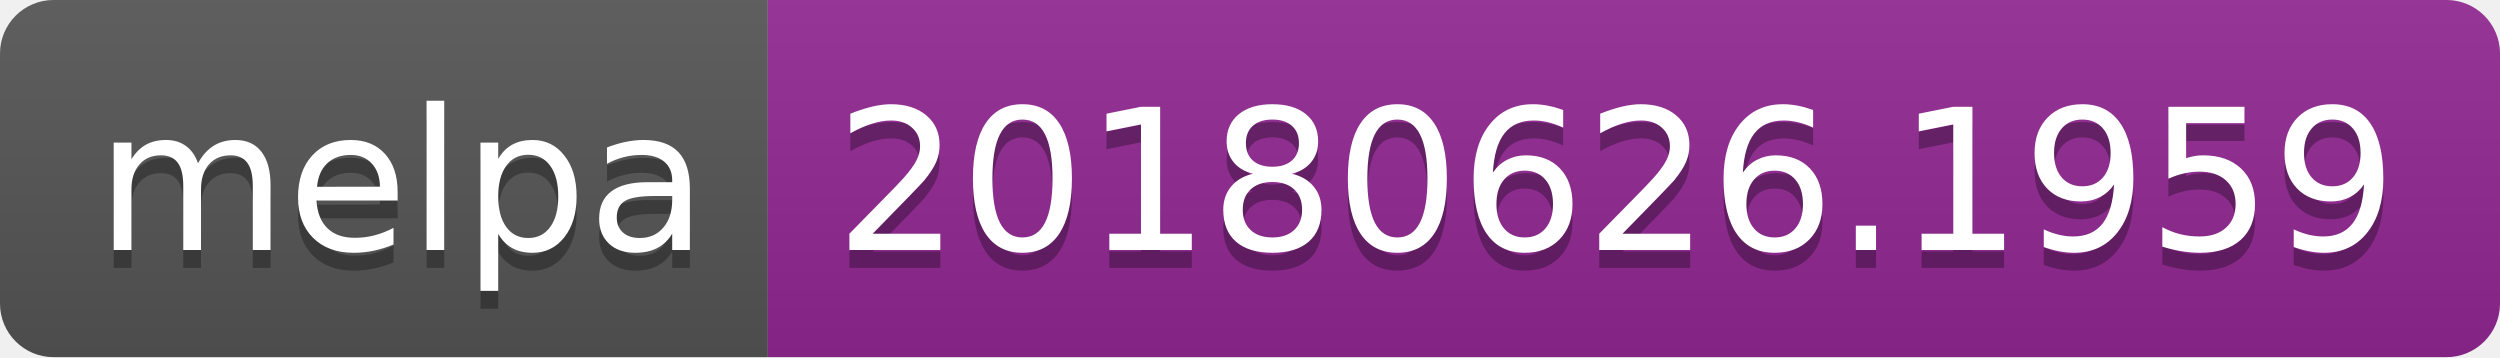
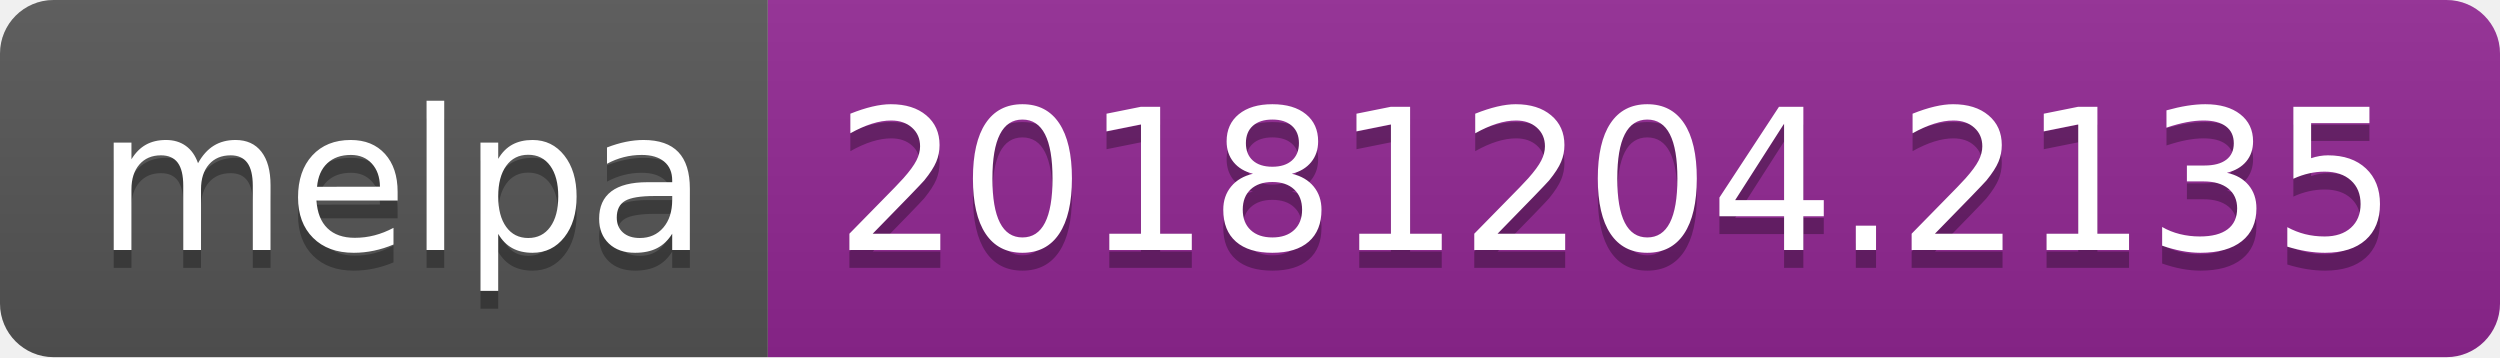
<svg xmlns="http://www.w3.org/2000/svg" width="140" height="20">
  <linearGradient id="b" x2="0" y2="100%">
    <stop offset="0" stop-color="#bbb" stop-opacity=".1" />
    <stop offset="1" stop-opacity=".1" />
  </linearGradient>
  <clipPath id="a">
    <rect width="140" height="20" rx="3" fill="#fff" />
  </clipPath>
  <g clip-path="url(#a)">
    <path fill="#555" d="M0 0h43v20H0z" />
    <path fill="#922793" d="M43 0h97v20H43z" />
    <path fill="url(#b)" d="M0 0h140v20H0z" />
  </g>
  <g fill="#fff" text-anchor="middle" font-family="DejaVu Sans,Verdana,Geneva,sans-serif" font-size="110">
    <text x="225" y="150" fill="#010101" fill-opacity=".3" transform="scale(.1)" textLength="330">melpa</text>
    <text x="225" y="140" transform="scale(.1)" textLength="330">melpa</text>
-     <text x="905" y="150" fill="#010101" fill-opacity=".3" transform="scale(.1)" textLength="870">20180626.1959</text>
-     <text x="905" y="140" transform="scale(.1)" textLength="870">20180626.1959</text>
+     <text x="905" y="150" fill="#010101" fill-opacity=".3" transform="scale(.1)" textLength="870">20181204.2135</text>
+     <text x="905" y="140" transform="scale(.1)" textLength="870">20181204.2135</text>
  </g>
</svg>
